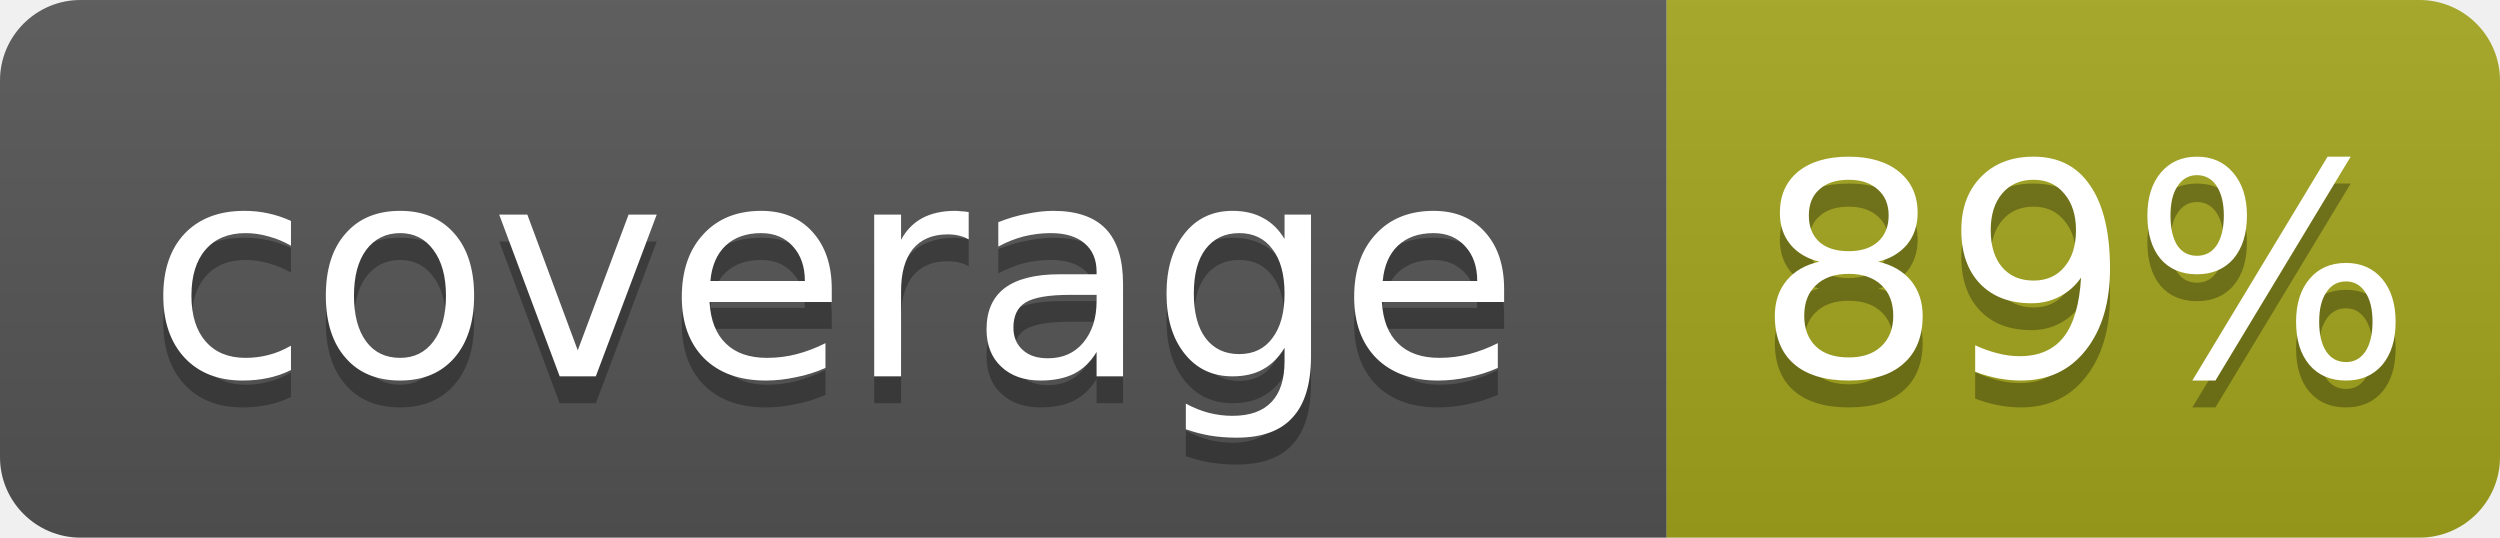
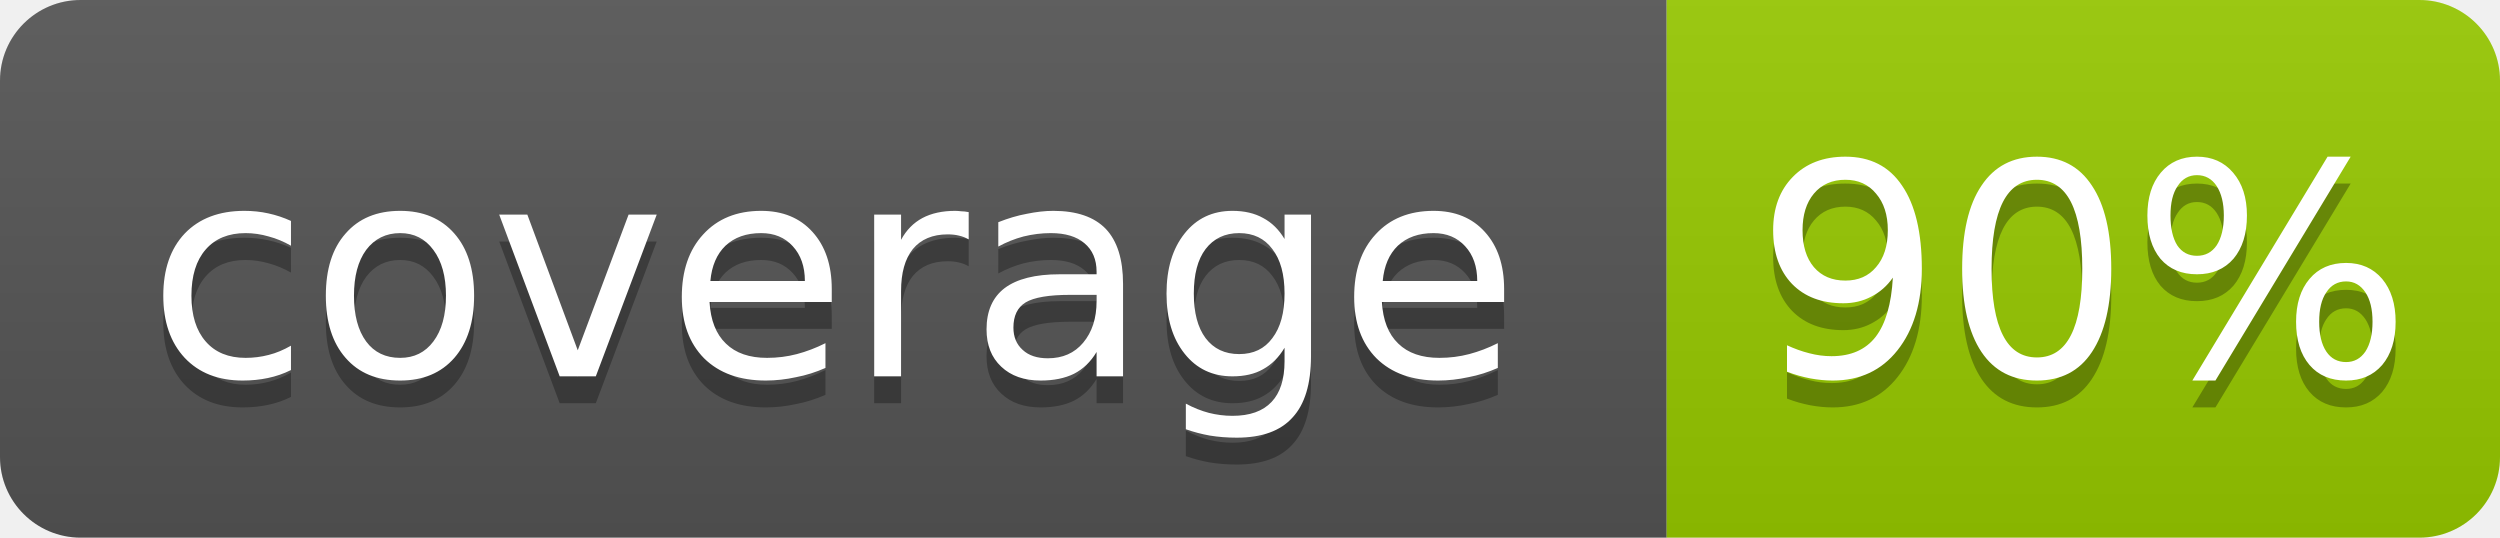
- <svg xmlns="http://www.w3.org/2000/svg" width="93" height="20" role="img" aria-label="coverage: 89%">
+ <svg xmlns="http://www.w3.org/2000/svg" width="93" height="20" role="img" aria-label="coverage: 90%">
  <linearGradient id="s" x2="0" y2="100%">
    <stop offset="0" stop-color="#bbb" stop-opacity=".1" />
    <stop offset="1" stop-opacity=".1" />
  </linearGradient>
  <clipPath id="r">
    <rect width="93" height="20" rx="3" fill="#fff" />
  </clipPath>
  <g clip-path="url(#r)">
    <rect width="62" height="20" fill="#555" />
-     <rect x="62" width="31" height="20" fill="#a4a61d" />
+     <rect x="62" width="31" height="20" fill="#97ca00" />
    <rect width="93" height="20" fill="url(#s)" />
  </g>
  <g fill="#fff" text-anchor="middle" font-family="Verdana,Geneva,DejaVu Sans,sans-serif" font-size="11">
    <text x="31" y="15" fill="#010101" fill-opacity=".3">coverage</text>
    <text x="31" y="14">coverage</text>
-     <text x="77.5" y="15" fill="#010101" fill-opacity=".3">89%</text>
-     <text x="77.5" y="14">89%</text>
+     <text x="77.5" y="15" fill="#010101" fill-opacity=".3">90%</text>
+     <text x="77.5" y="14">90%</text>
  </g>
</svg>
